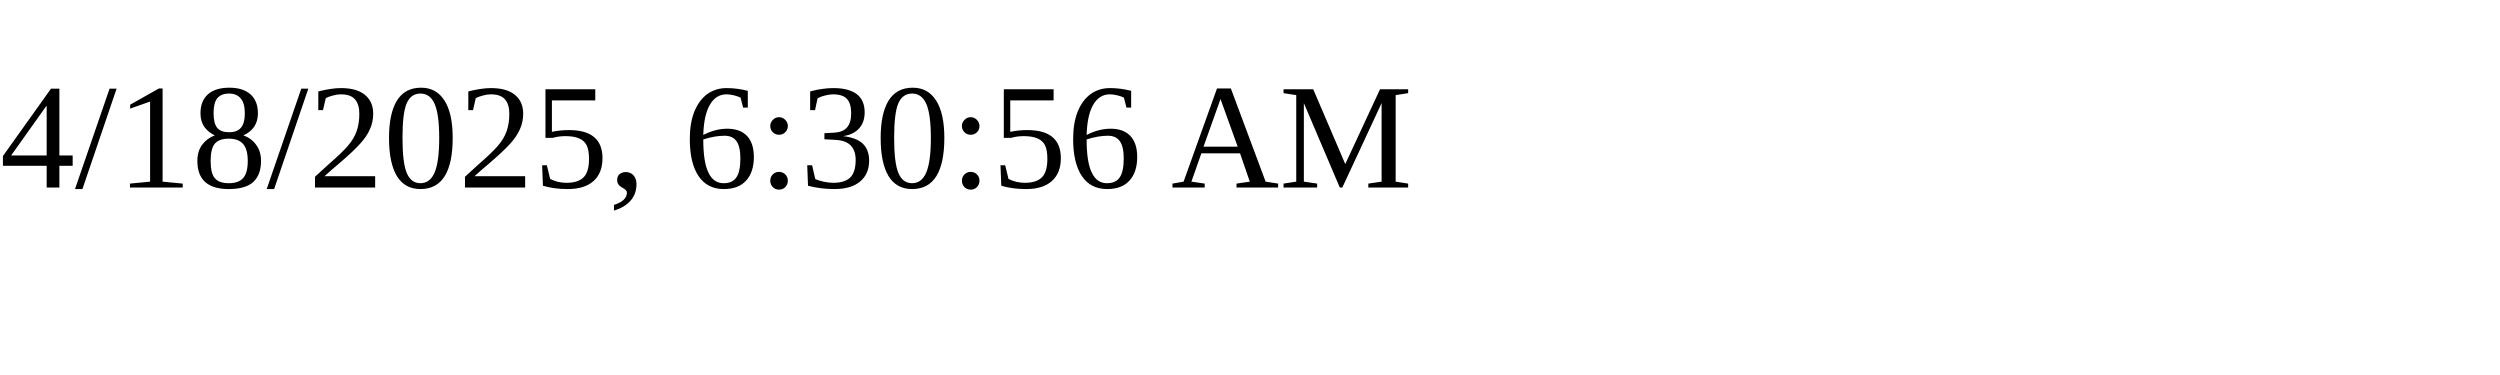
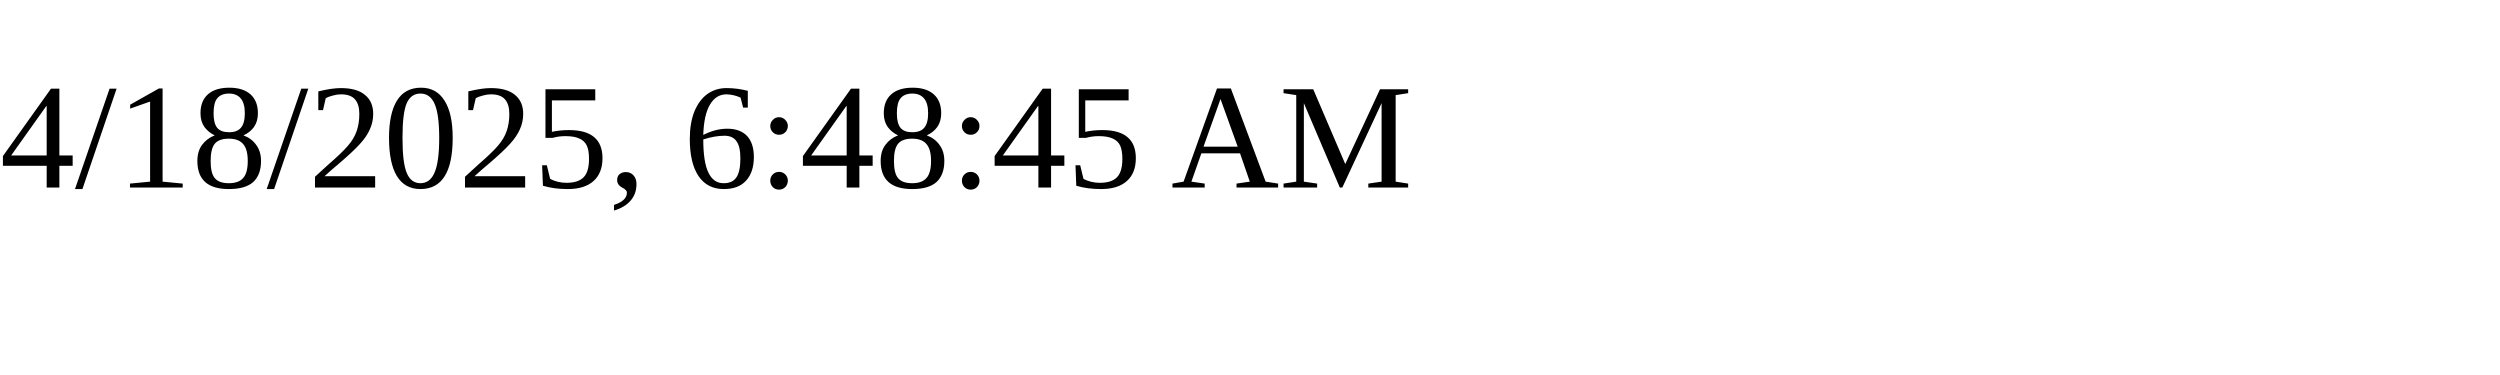
<svg xmlns="http://www.w3.org/2000/svg" height="30" width="200">
-   <text x="0" y="15">4/18/2025, 6:30:56 AM</text>
+   <text x="0" y="15">4/18/2025, 6:48:45 AM</text>
</svg>
